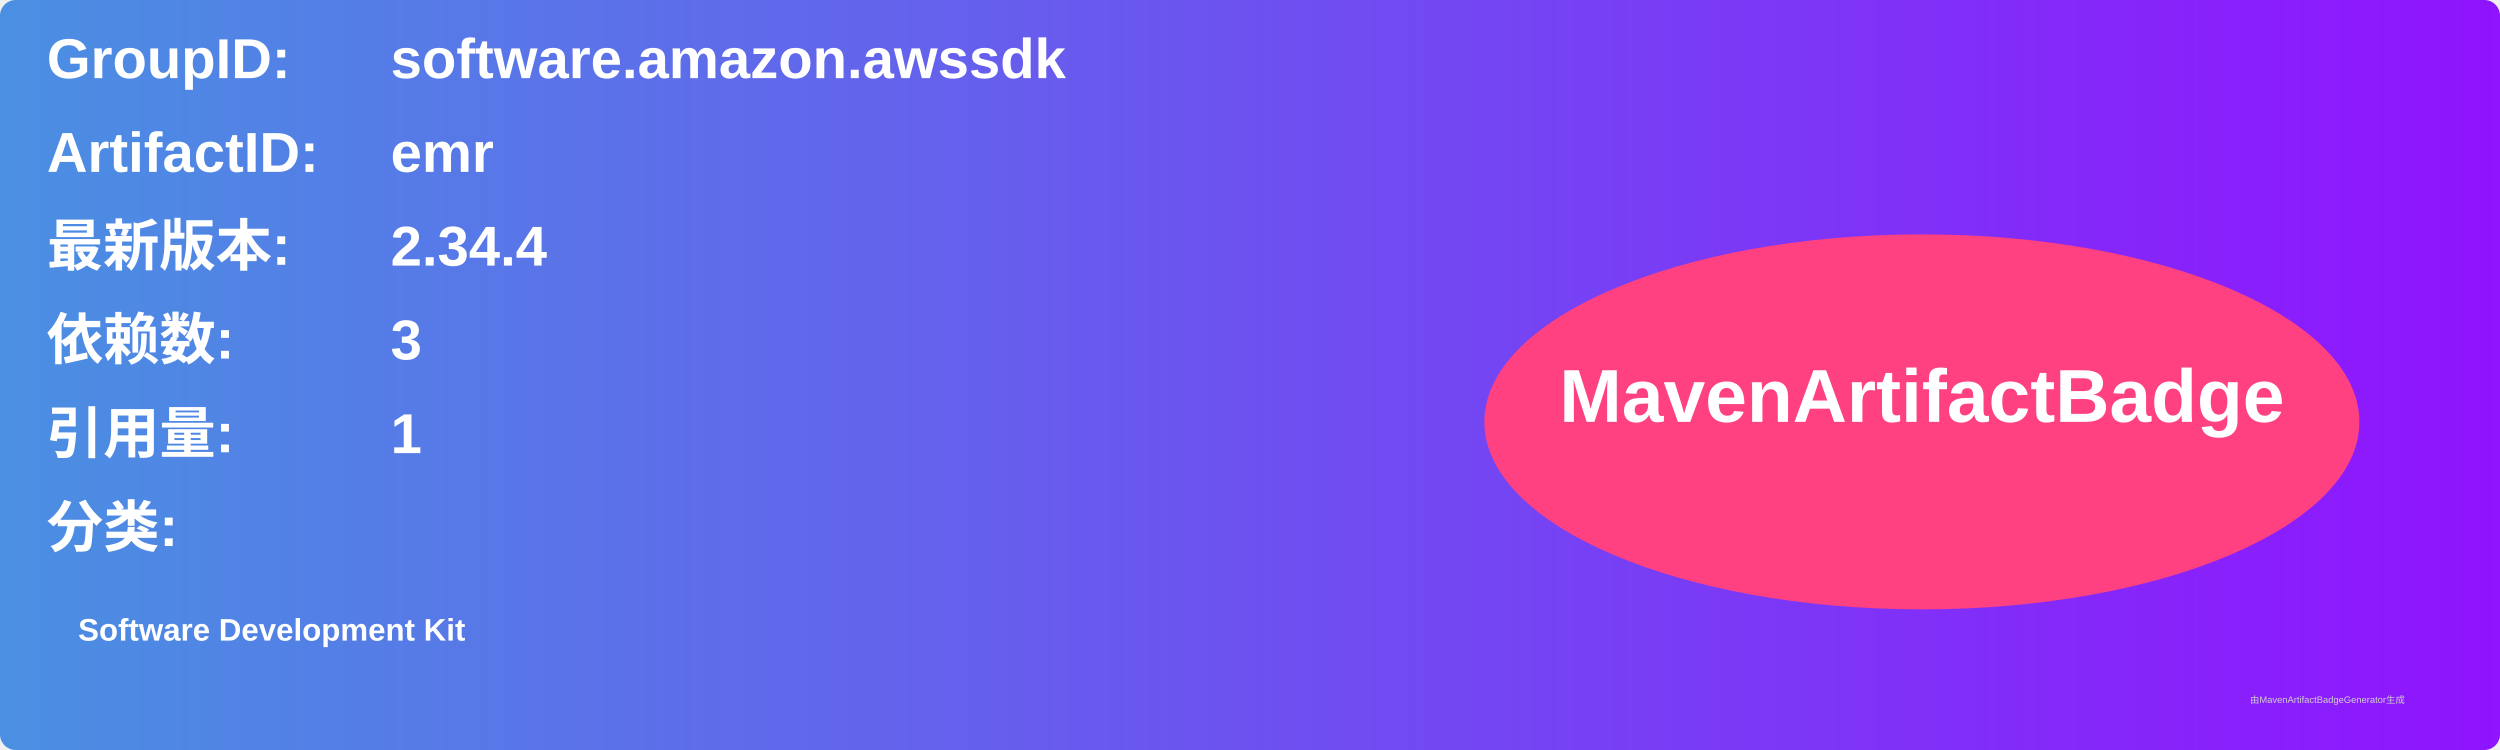
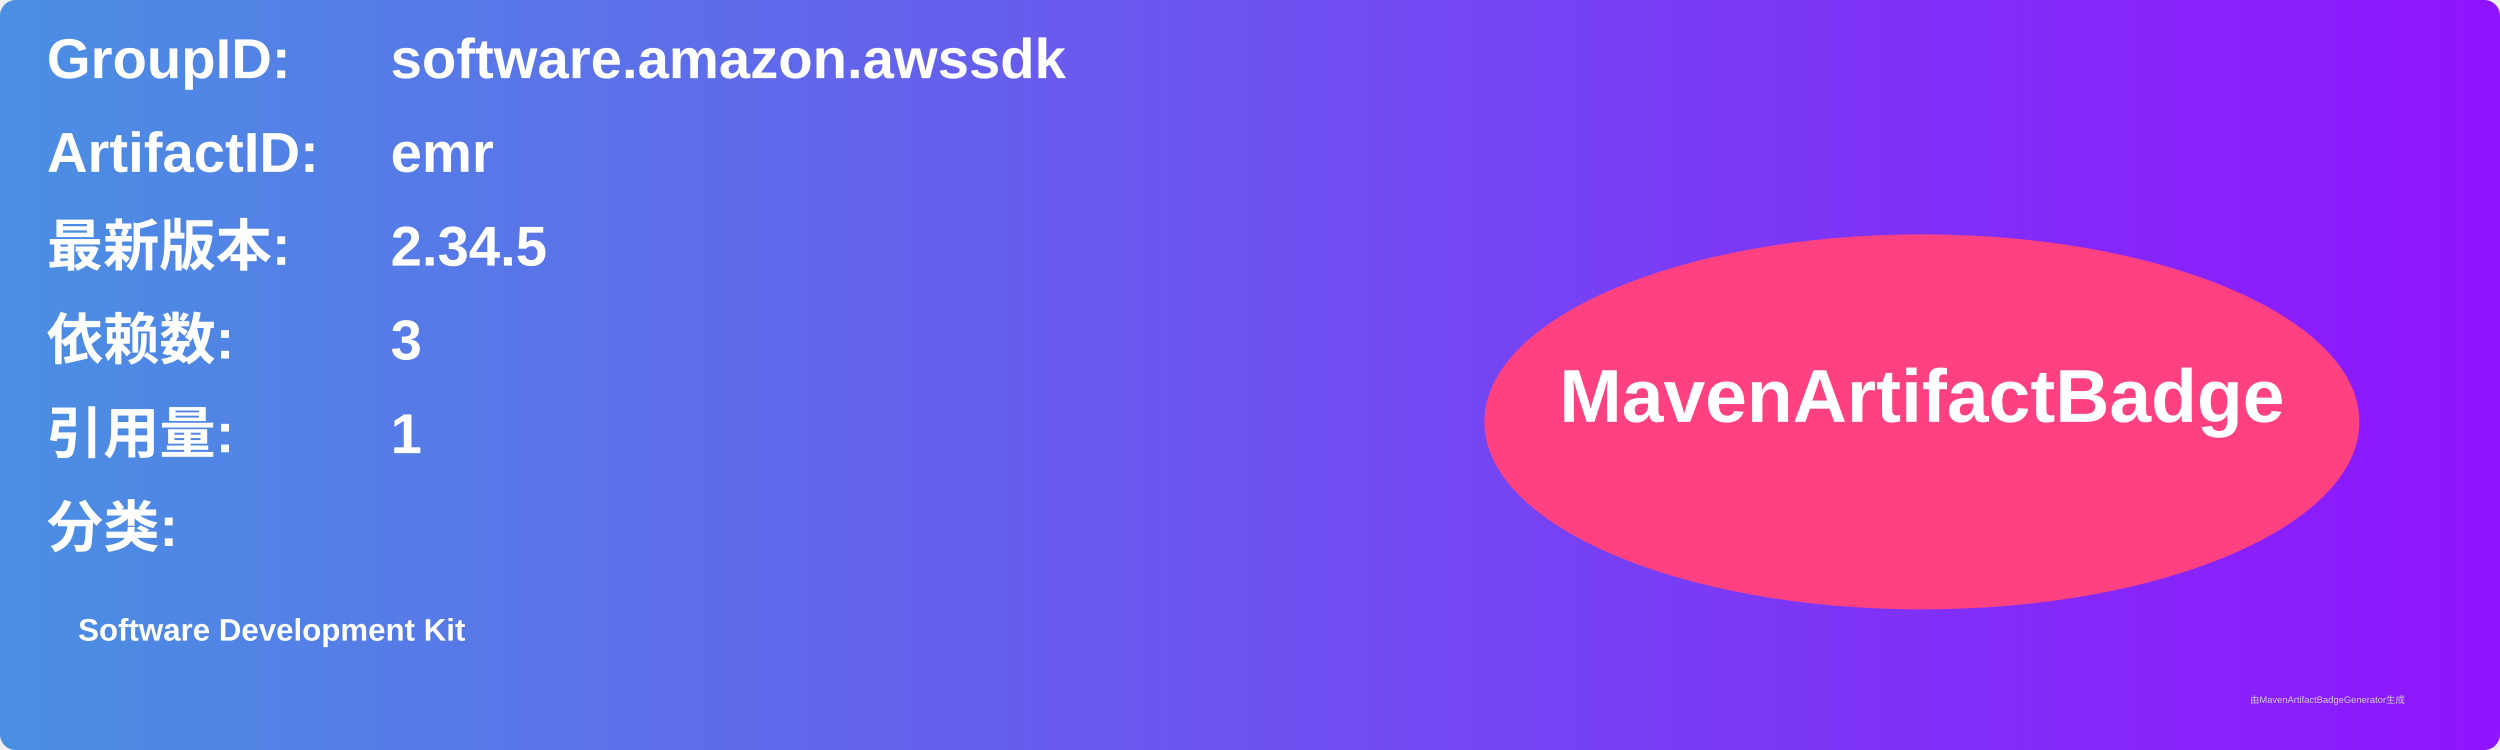
<svg xmlns="http://www.w3.org/2000/svg" width="800" height="240" viewBox="0 0 800 240">
  <linearGradient id="grad" x1="0%" y1="0%" x2="100%" y2="0%">
    <stop offset="0%" stop-color="#4a90e2" />
    <stop offset="100%" stop-color="#9013fe" />
  </linearGradient>
  <rect width="100%" height="100%" rx="5" ry="5" fill="url(#grad)" />
  <g transform="translate(15, 15)">
    <text x="0" y="10" font-family="Arial" font-size="18" fill="white" font-weight="bold" width="260">GroupID:</text>
    <text x="110" y="10" font-family="Arial" font-size="18" fill="white" font-weight="bold" width="460">software.amazon.awssdk</text>
    <text x="0" y="40" font-family="Arial" font-size="18" fill="white" font-weight="bold" width="260">ArtifactID:</text>
    <text x="110" y="40" font-family="Arial" font-size="18" fill="white" font-weight="bold" width="460">emr</text>
    <text x="0" y="70" font-family="Arial" font-size="18" fill="white" font-weight="bold">最新版本:</text>
    <text x="110" y="70" font-family="Arial" font-size="18" fill="white" font-weight="bold">
-       <tspan font-weight="bold">2.34.4</tspan>
+       <tspan font-weight="bold">2.34.5</tspan>
    </text>
    <text x="0" y="100" font-family="Arial" font-size="18" fill="white" font-weight="bold">依赖数: </text>
    <text x="110" y="100" font-family="Arial" font-size="18" fill="white">
      <tspan font-weight="bold">3</tspan>
    </text>
    <text x="0" y="130" font-family="Arial" font-size="18" fill="white" font-weight="bold">引用量: </text>
    <text x="110" y="130" font-family="Arial" font-size="18" fill="white">
      <tspan font-weight="bold">1</tspan>
    </text>
    <text x="0" y="160" font-family="Arial" font-size="18" fill="white" font-weight="bold">分类:</text>
    <text x="10" y="190" font-family="Arial" font-size="10" fill="white">
      <tspan font-weight="bold">Software Development Kit</tspan>
    </text>
    <ellipse cx="600" cy="120" rx="140" ry="60" fill="#ff4081" />
    <text x="600" y="120" text-anchor="middle" font-family="Arial" font-size="24" fill="white" font-weight="bold">MavenArtifactBadge</text>
  </g>
  <text x="720" y="225" font-family="Arial" font-size="3" fill="#d0d0d0">由MavenArtifactBadgeGenerator生成</text>
</svg>
